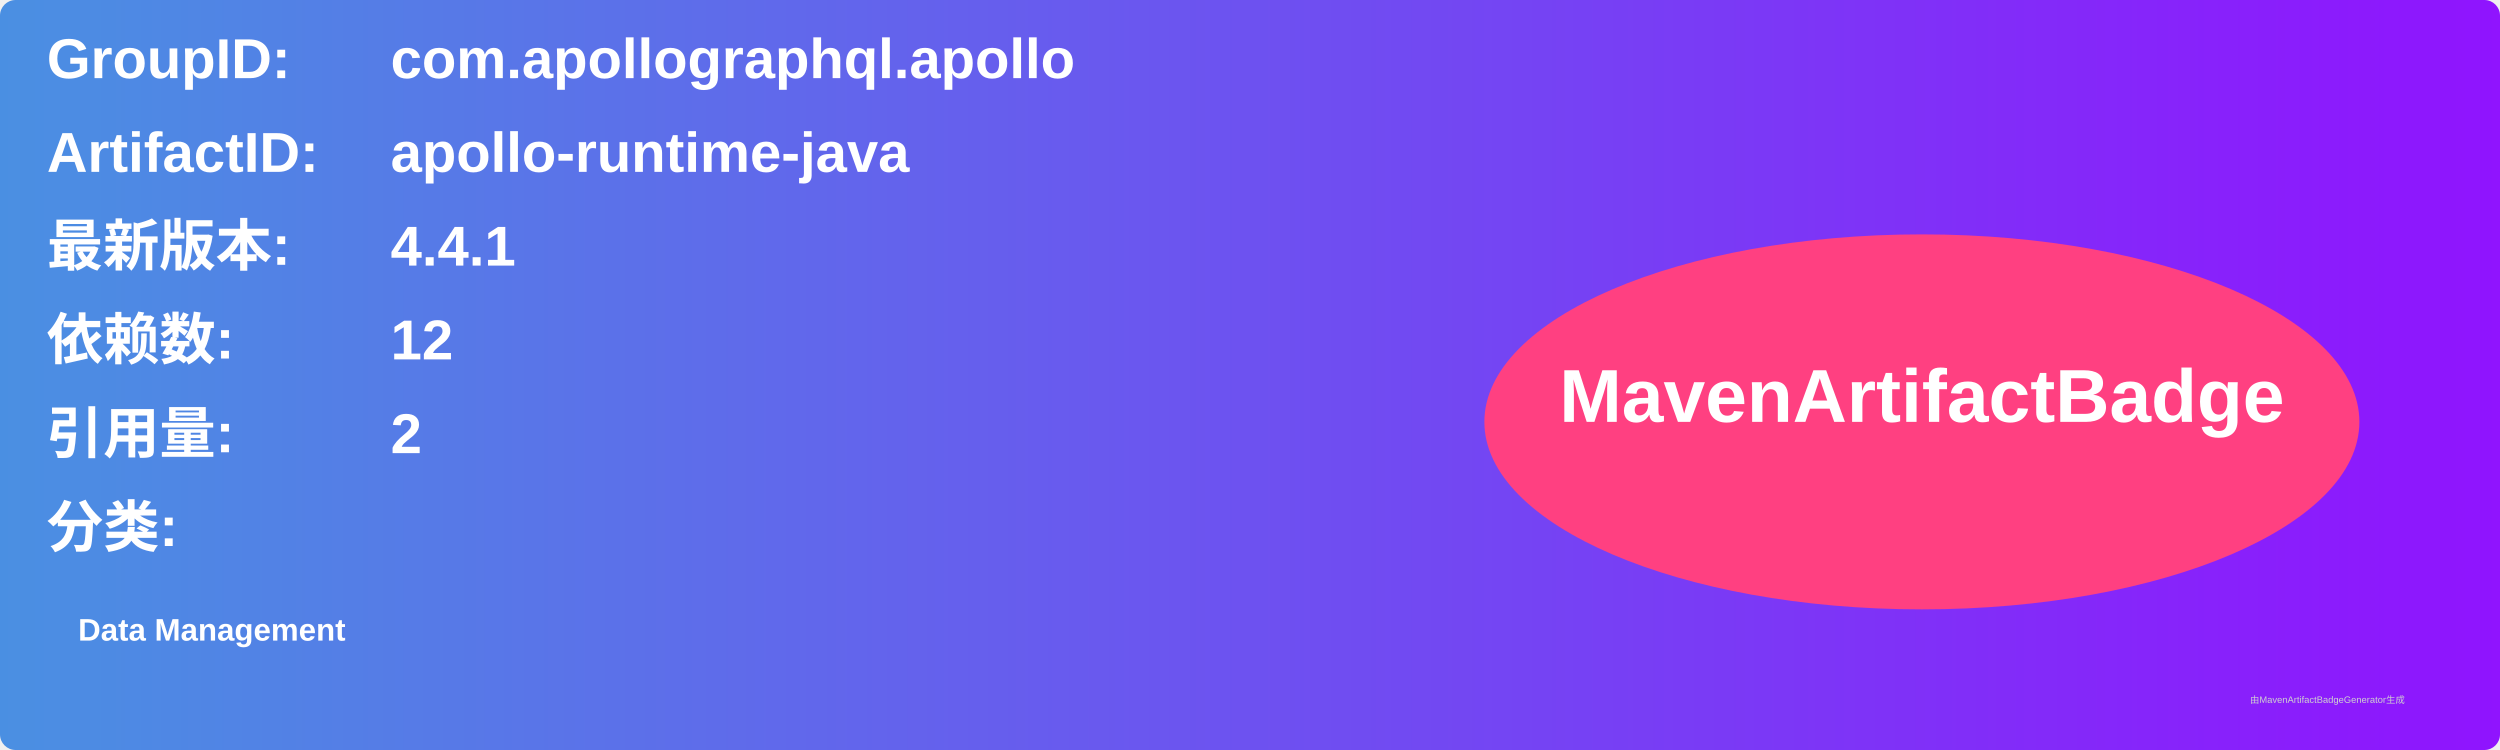
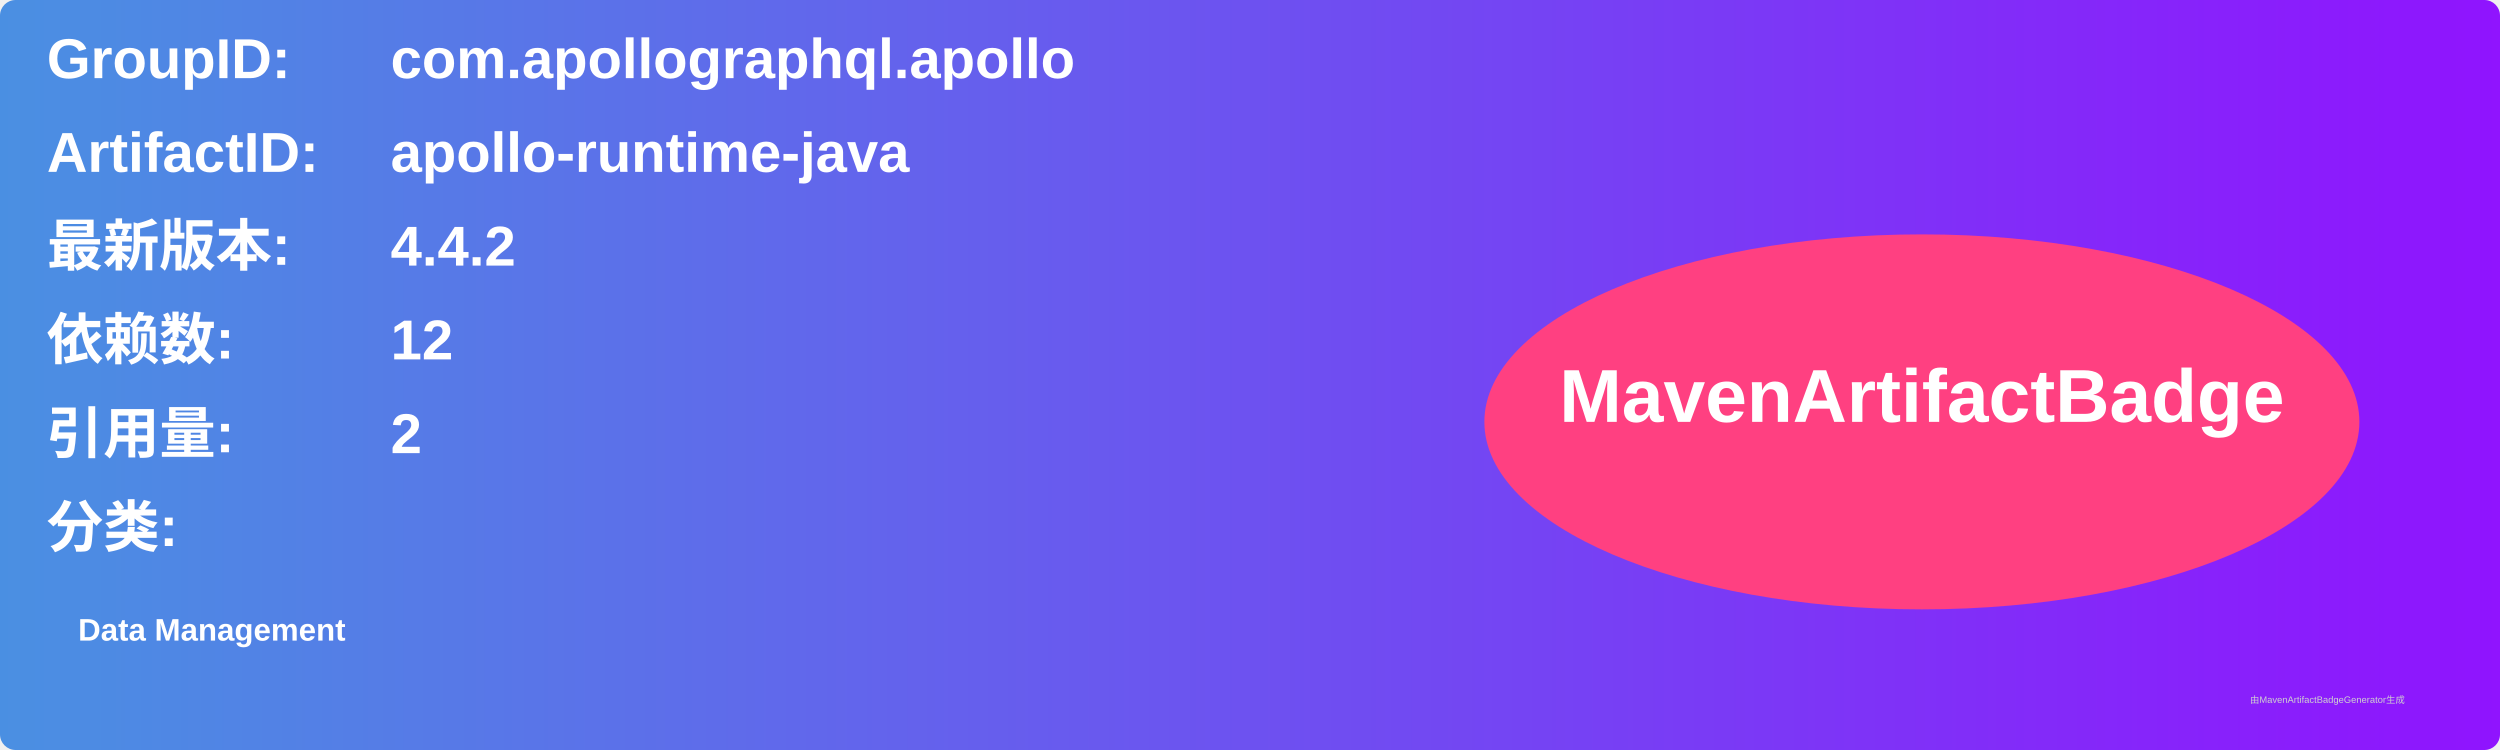
<svg xmlns="http://www.w3.org/2000/svg" width="800" height="240" viewBox="0 0 800 240">
  <linearGradient id="grad" x1="0%" y1="0%" x2="100%" y2="0%">
    <stop offset="0%" stop-color="#4a90e2" />
    <stop offset="100%" stop-color="#9013fe" />
  </linearGradient>
  <rect width="100%" height="100%" rx="5" ry="5" fill="url(#grad)" />
  <g transform="translate(15, 15)">
    <text x="0" y="10" font-family="Arial" font-size="18" fill="white" font-weight="bold" width="260">GroupID:</text>
    <text x="110" y="10" font-family="Arial" font-size="18" fill="white" font-weight="bold" width="460">com.apollographql.apollo</text>
    <text x="0" y="40" font-family="Arial" font-size="18" fill="white" font-weight="bold" width="260">ArtifactID:</text>
    <text x="110" y="40" font-family="Arial" font-size="18" fill="white" font-weight="bold" width="460">apollo-runtime-java</text>
    <text x="0" y="70" font-family="Arial" font-size="18" fill="white" font-weight="bold">最新版本:</text>
    <text x="110" y="70" font-family="Arial" font-size="18" fill="white" font-weight="bold">
-       <tspan font-weight="bold">4.4.1</tspan>
+       <tspan font-weight="bold">4.4.2</tspan>
    </text>
    <text x="0" y="100" font-family="Arial" font-size="18" fill="white" font-weight="bold">依赖数: </text>
    <text x="110" y="100" font-family="Arial" font-size="18" fill="white">
      <tspan font-weight="bold">12</tspan>
    </text>
    <text x="0" y="130" font-family="Arial" font-size="18" fill="white" font-weight="bold">引用量: </text>
    <text x="110" y="130" font-family="Arial" font-size="18" fill="white">
      <tspan font-weight="bold">2</tspan>
    </text>
    <text x="0" y="160" font-family="Arial" font-size="18" fill="white" font-weight="bold">分类:</text>
    <text x="10" y="190" font-family="Arial" font-size="10" fill="white">
      <tspan font-weight="bold">Data Management</tspan>
    </text>
    <ellipse cx="600" cy="120" rx="140" ry="60" fill="#ff4081" />
    <text x="600" y="120" text-anchor="middle" font-family="Arial" font-size="24" fill="white" font-weight="bold">MavenArtifactBadge</text>
  </g>
  <text x="720" y="225" font-family="Arial" font-size="3" fill="#d0d0d0">由MavenArtifactBadgeGenerator生成</text>
</svg>
